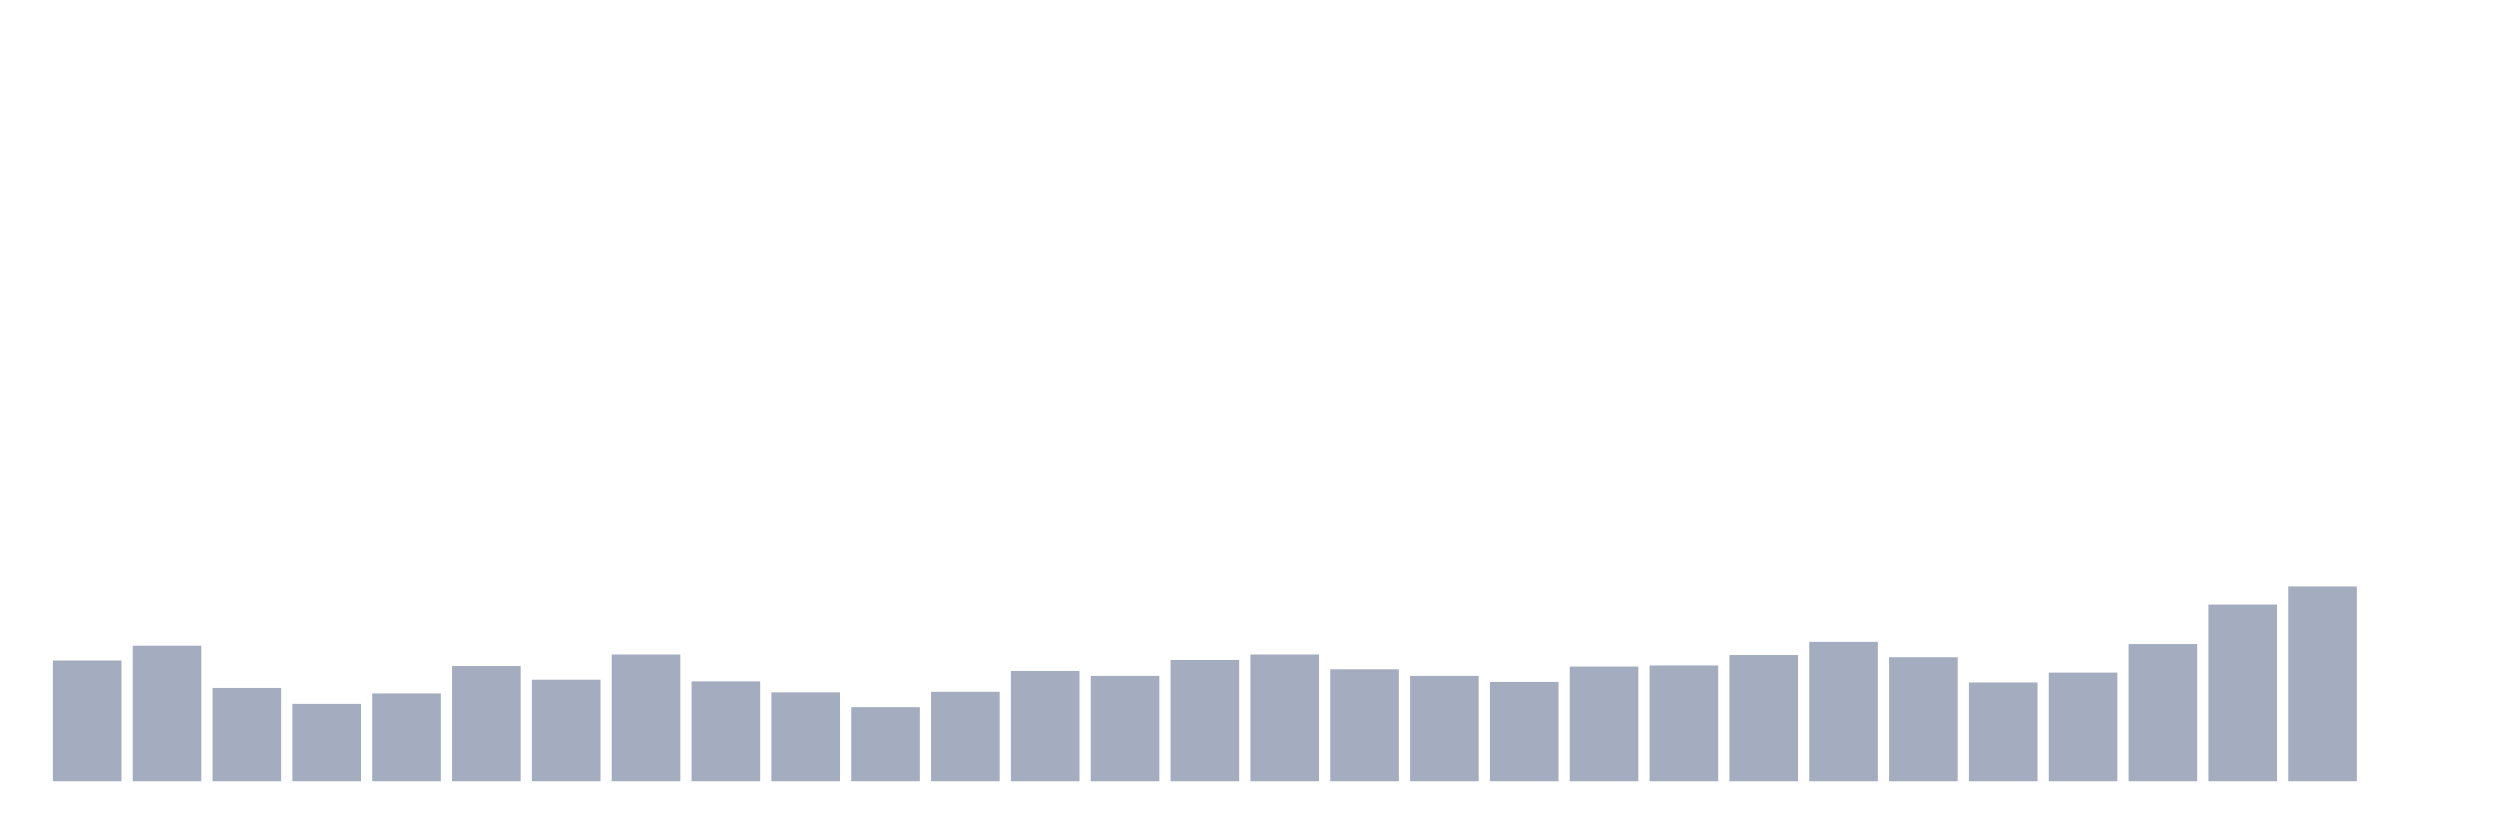
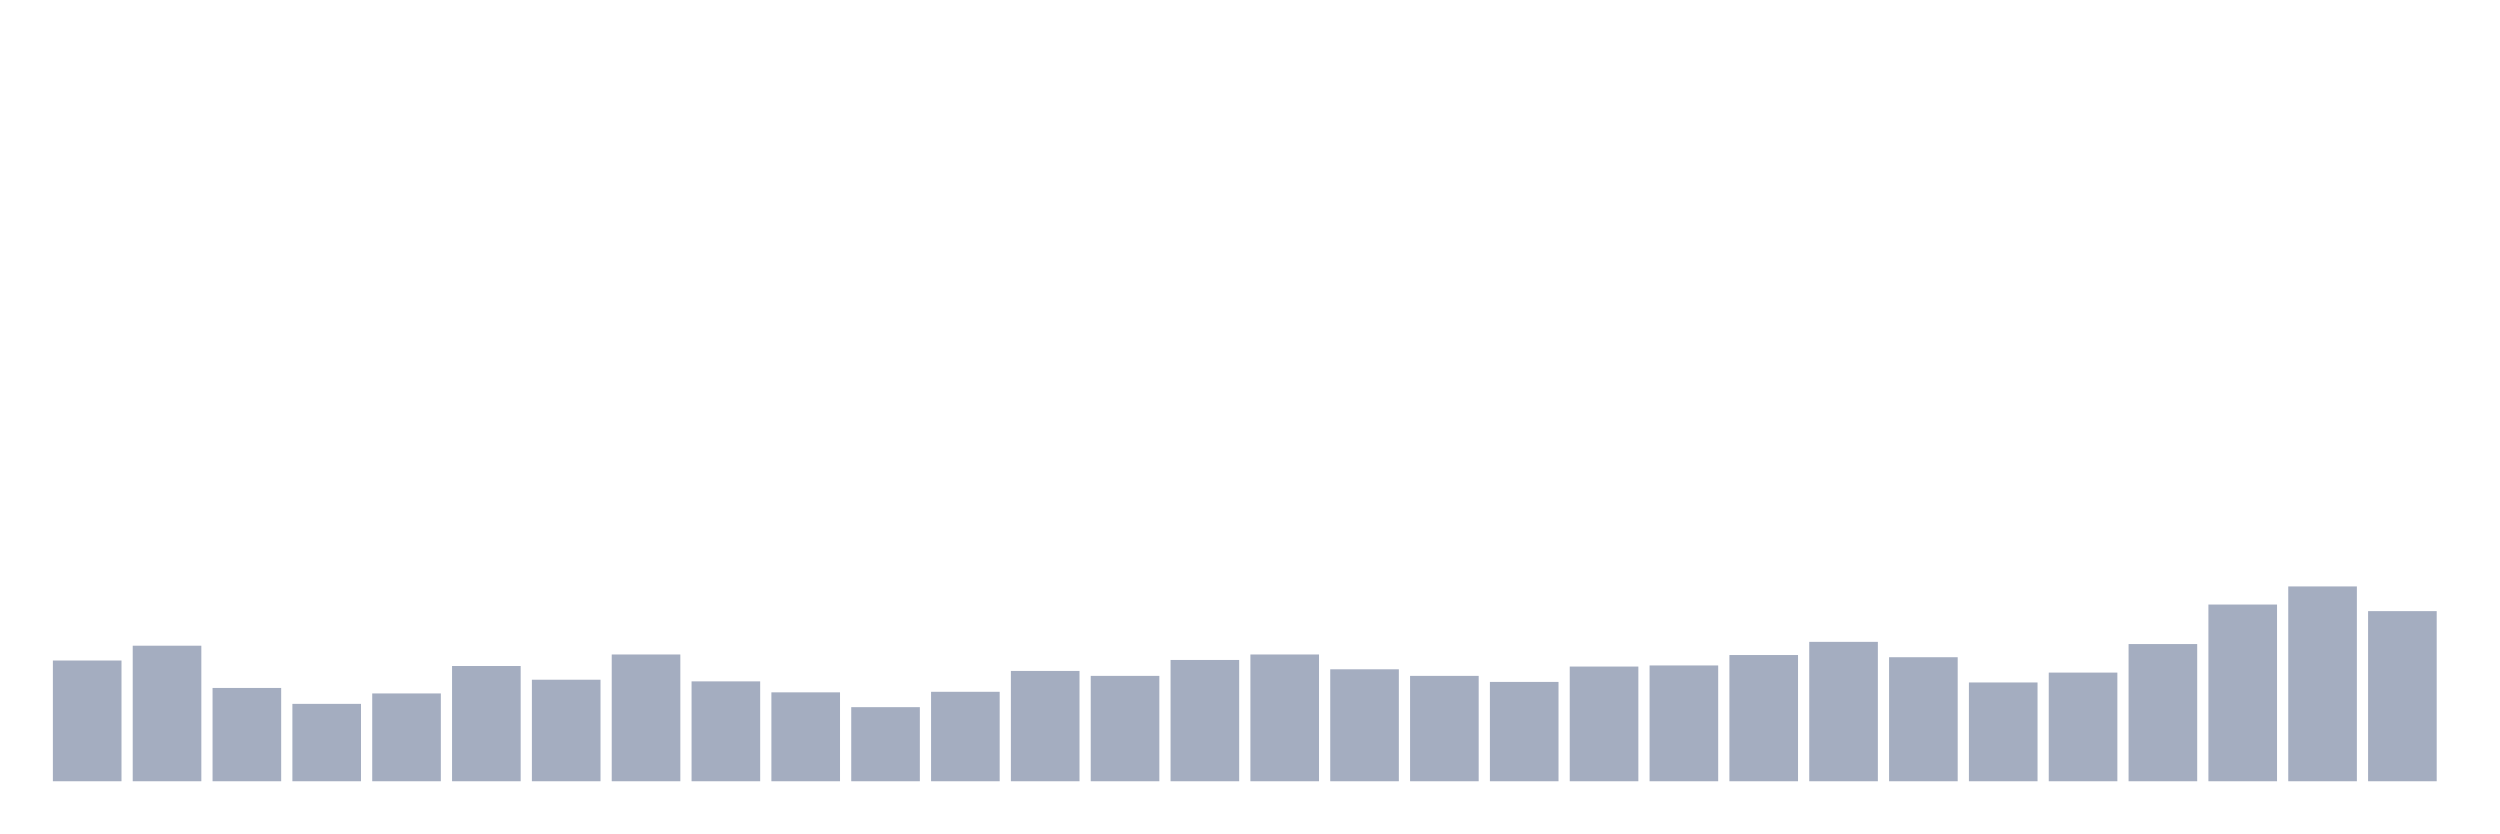
<svg xmlns="http://www.w3.org/2000/svg" viewBox="0 0 480 160">
  <g transform="translate(10,10)">
    <rect class="bar" x="0.153" width="13.175" y="116.819" height="23.181" fill="rgb(164,173,192)" />
    <rect class="bar" x="15.482" width="13.175" y="113.974" height="26.026" fill="rgb(164,173,192)" />
    <rect class="bar" x="30.81" width="13.175" y="122.087" height="17.913" fill="rgb(164,173,192)" />
    <rect class="bar" x="46.138" width="13.175" y="125.143" height="14.857" fill="rgb(164,173,192)" />
    <rect class="bar" x="61.466" width="13.175" y="123.141" height="16.859" fill="rgb(164,173,192)" />
    <rect class="bar" x="76.794" width="13.175" y="117.873" height="22.127" fill="rgb(164,173,192)" />
    <rect class="bar" x="92.123" width="13.175" y="120.507" height="19.493" fill="rgb(164,173,192)" />
    <rect class="bar" x="107.451" width="13.175" y="115.66" height="24.34" fill="rgb(164,173,192)" />
    <rect class="bar" x="122.779" width="13.175" y="120.823" height="19.177" fill="rgb(164,173,192)" />
    <rect class="bar" x="138.107" width="13.175" y="122.93" height="17.07" fill="rgb(164,173,192)" />
    <rect class="bar" x="153.436" width="13.175" y="125.775" height="14.225" fill="rgb(164,173,192)" />
    <rect class="bar" x="168.764" width="13.175" y="122.825" height="17.175" fill="rgb(164,173,192)" />
    <rect class="bar" x="184.092" width="13.175" y="118.821" height="21.179" fill="rgb(164,173,192)" />
    <rect class="bar" x="199.42" width="13.175" y="119.769" height="20.231" fill="rgb(164,173,192)" />
    <rect class="bar" x="214.748" width="13.175" y="116.714" height="23.286" fill="rgb(164,173,192)" />
    <rect class="bar" x="230.077" width="13.175" y="115.66" height="24.34" fill="rgb(164,173,192)" />
    <rect class="bar" x="245.405" width="13.175" y="118.505" height="21.495" fill="rgb(164,173,192)" />
    <rect class="bar" x="260.733" width="13.175" y="119.769" height="20.231" fill="rgb(164,173,192)" />
    <rect class="bar" x="276.061" width="13.175" y="120.928" height="19.072" fill="rgb(164,173,192)" />
    <rect class="bar" x="291.39" width="13.175" y="117.978" height="22.022" fill="rgb(164,173,192)" />
    <rect class="bar" x="306.718" width="13.175" y="117.767" height="22.233" fill="rgb(164,173,192)" />
    <rect class="bar" x="322.046" width="13.175" y="115.765" height="24.235" fill="rgb(164,173,192)" />
    <rect class="bar" x="337.374" width="13.175" y="113.236" height="26.764" fill="rgb(164,173,192)" />
    <rect class="bar" x="352.702" width="13.175" y="116.187" height="23.813" fill="rgb(164,173,192)" />
    <rect class="bar" x="368.031" width="13.175" y="121.034" height="18.966" fill="rgb(164,173,192)" />
    <rect class="bar" x="383.359" width="13.175" y="119.137" height="20.863" fill="rgb(164,173,192)" />
    <rect class="bar" x="398.687" width="13.175" y="113.658" height="26.342" fill="rgb(164,173,192)" />
    <rect class="bar" x="414.015" width="13.175" y="106.071" height="33.929" fill="rgb(164,173,192)" />
    <rect class="bar" x="429.344" width="13.175" y="102.594" height="37.406" fill="rgb(164,173,192)" />
-     <rect class="bar" x="444.672" width="13.175" y="140" height="0" fill="rgb(164,173,192)" />
+     <rect class="bar" x="444.672" width="13.175" y="107.336" height="32.664" fill="rgb(164,173,192)" />
  </g>
</svg>
